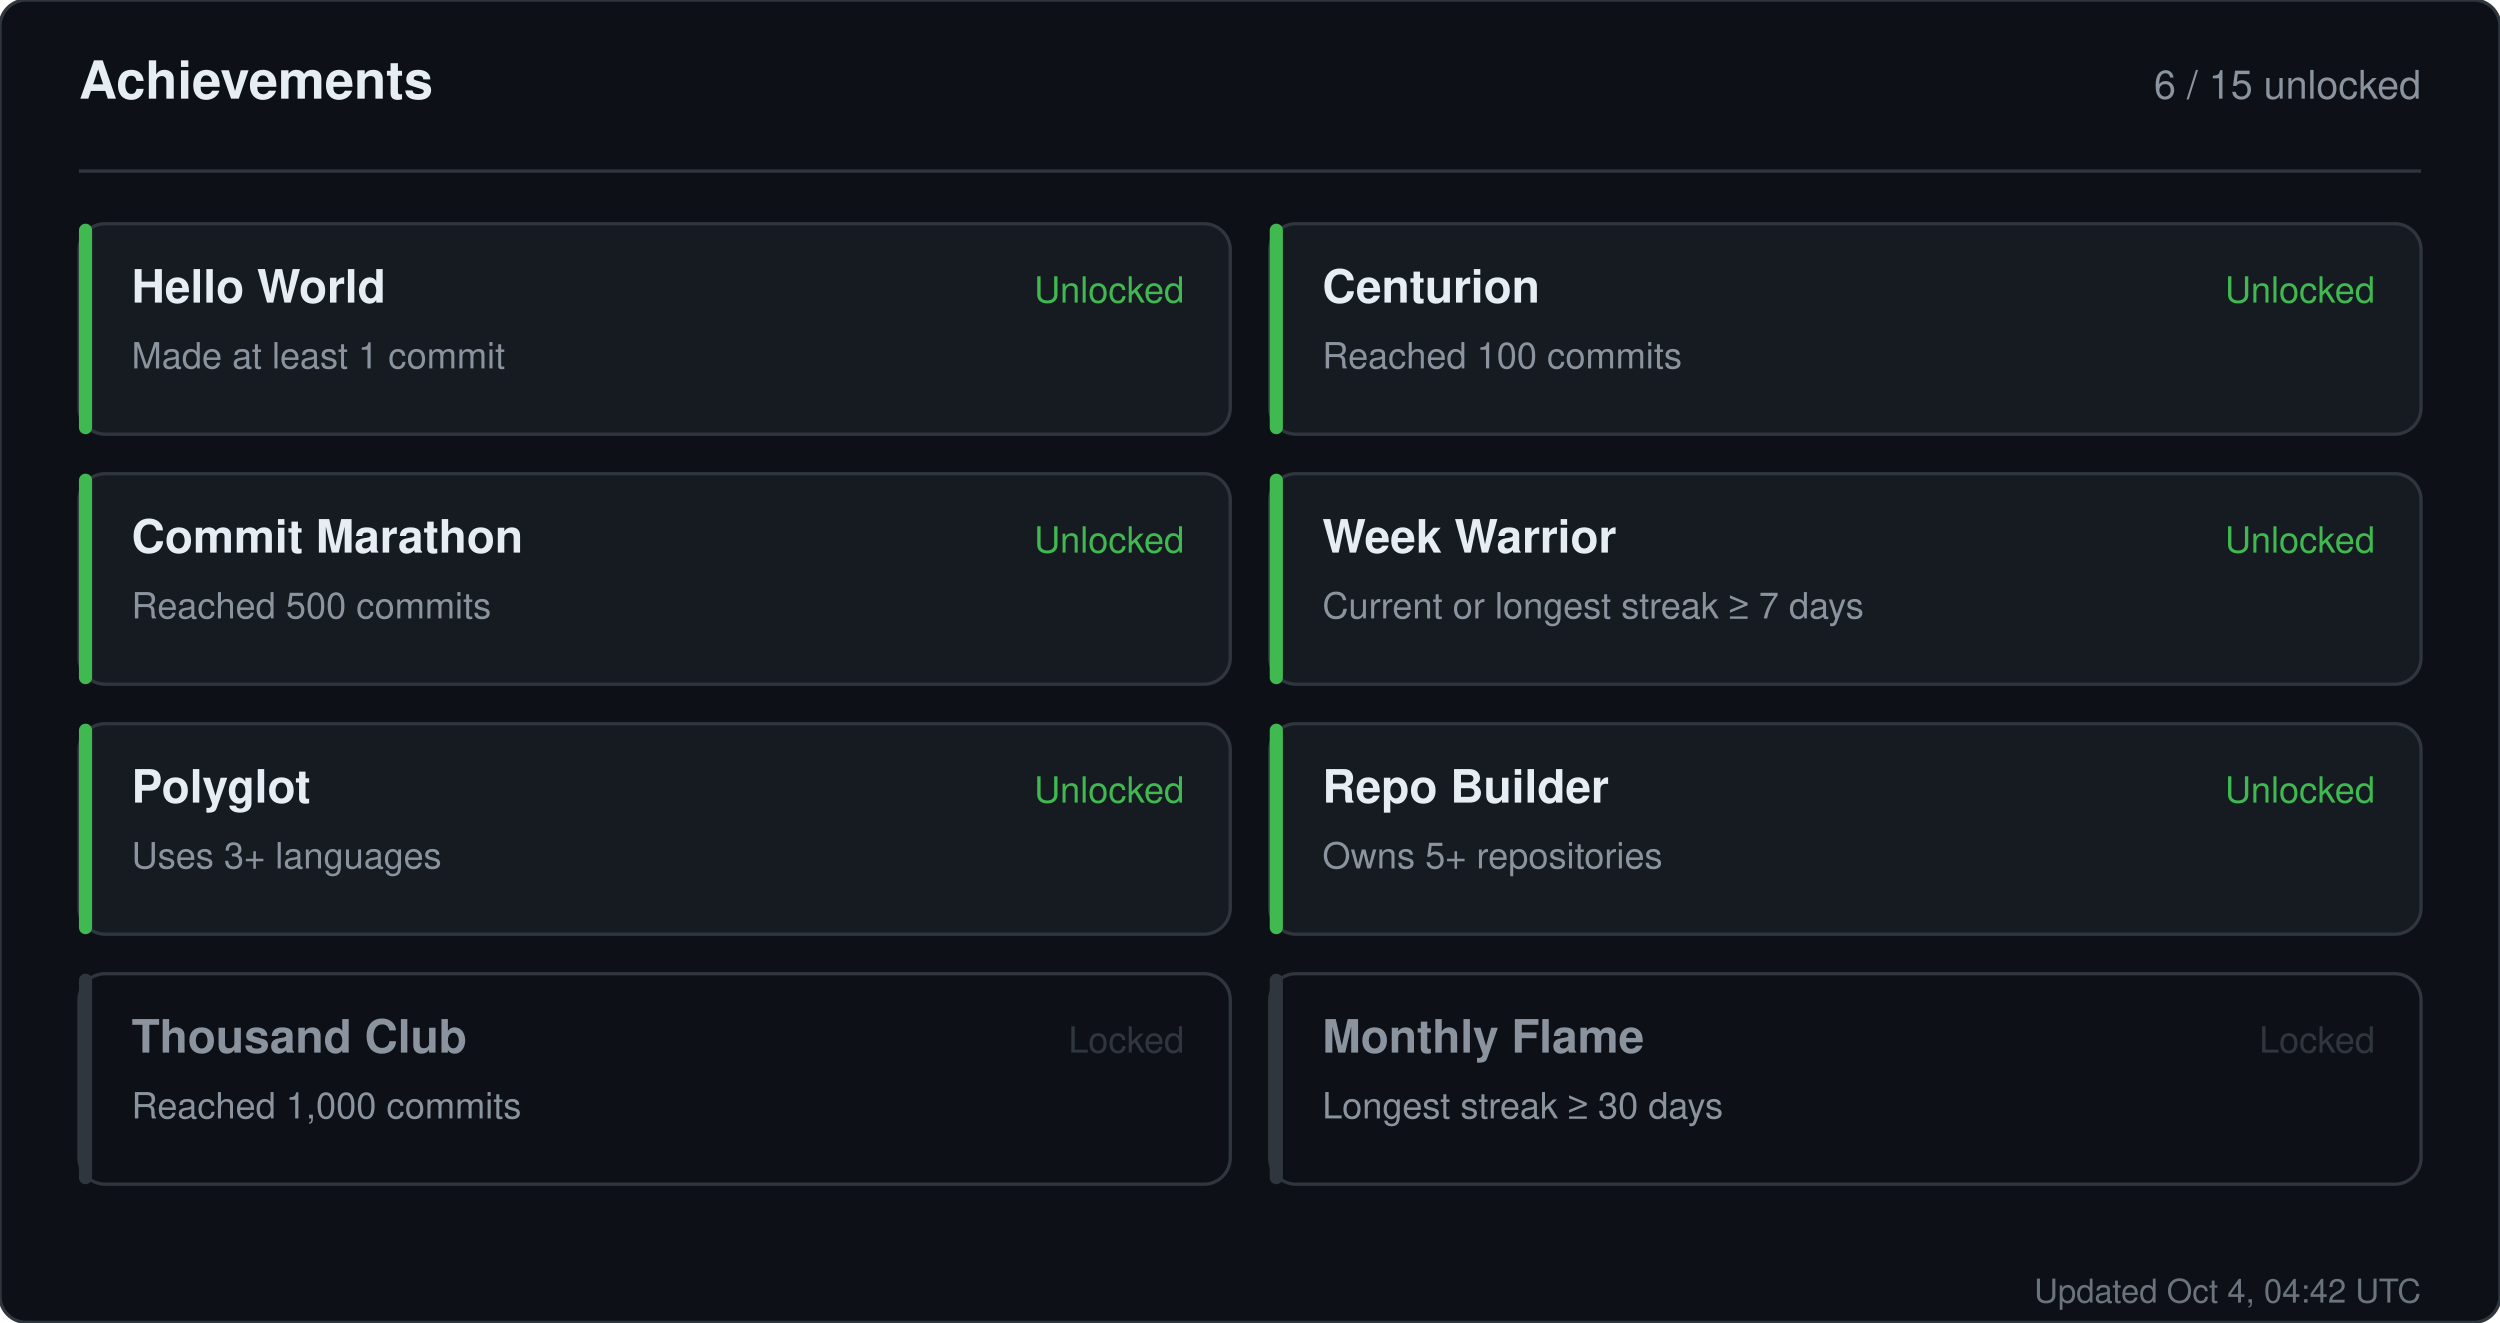
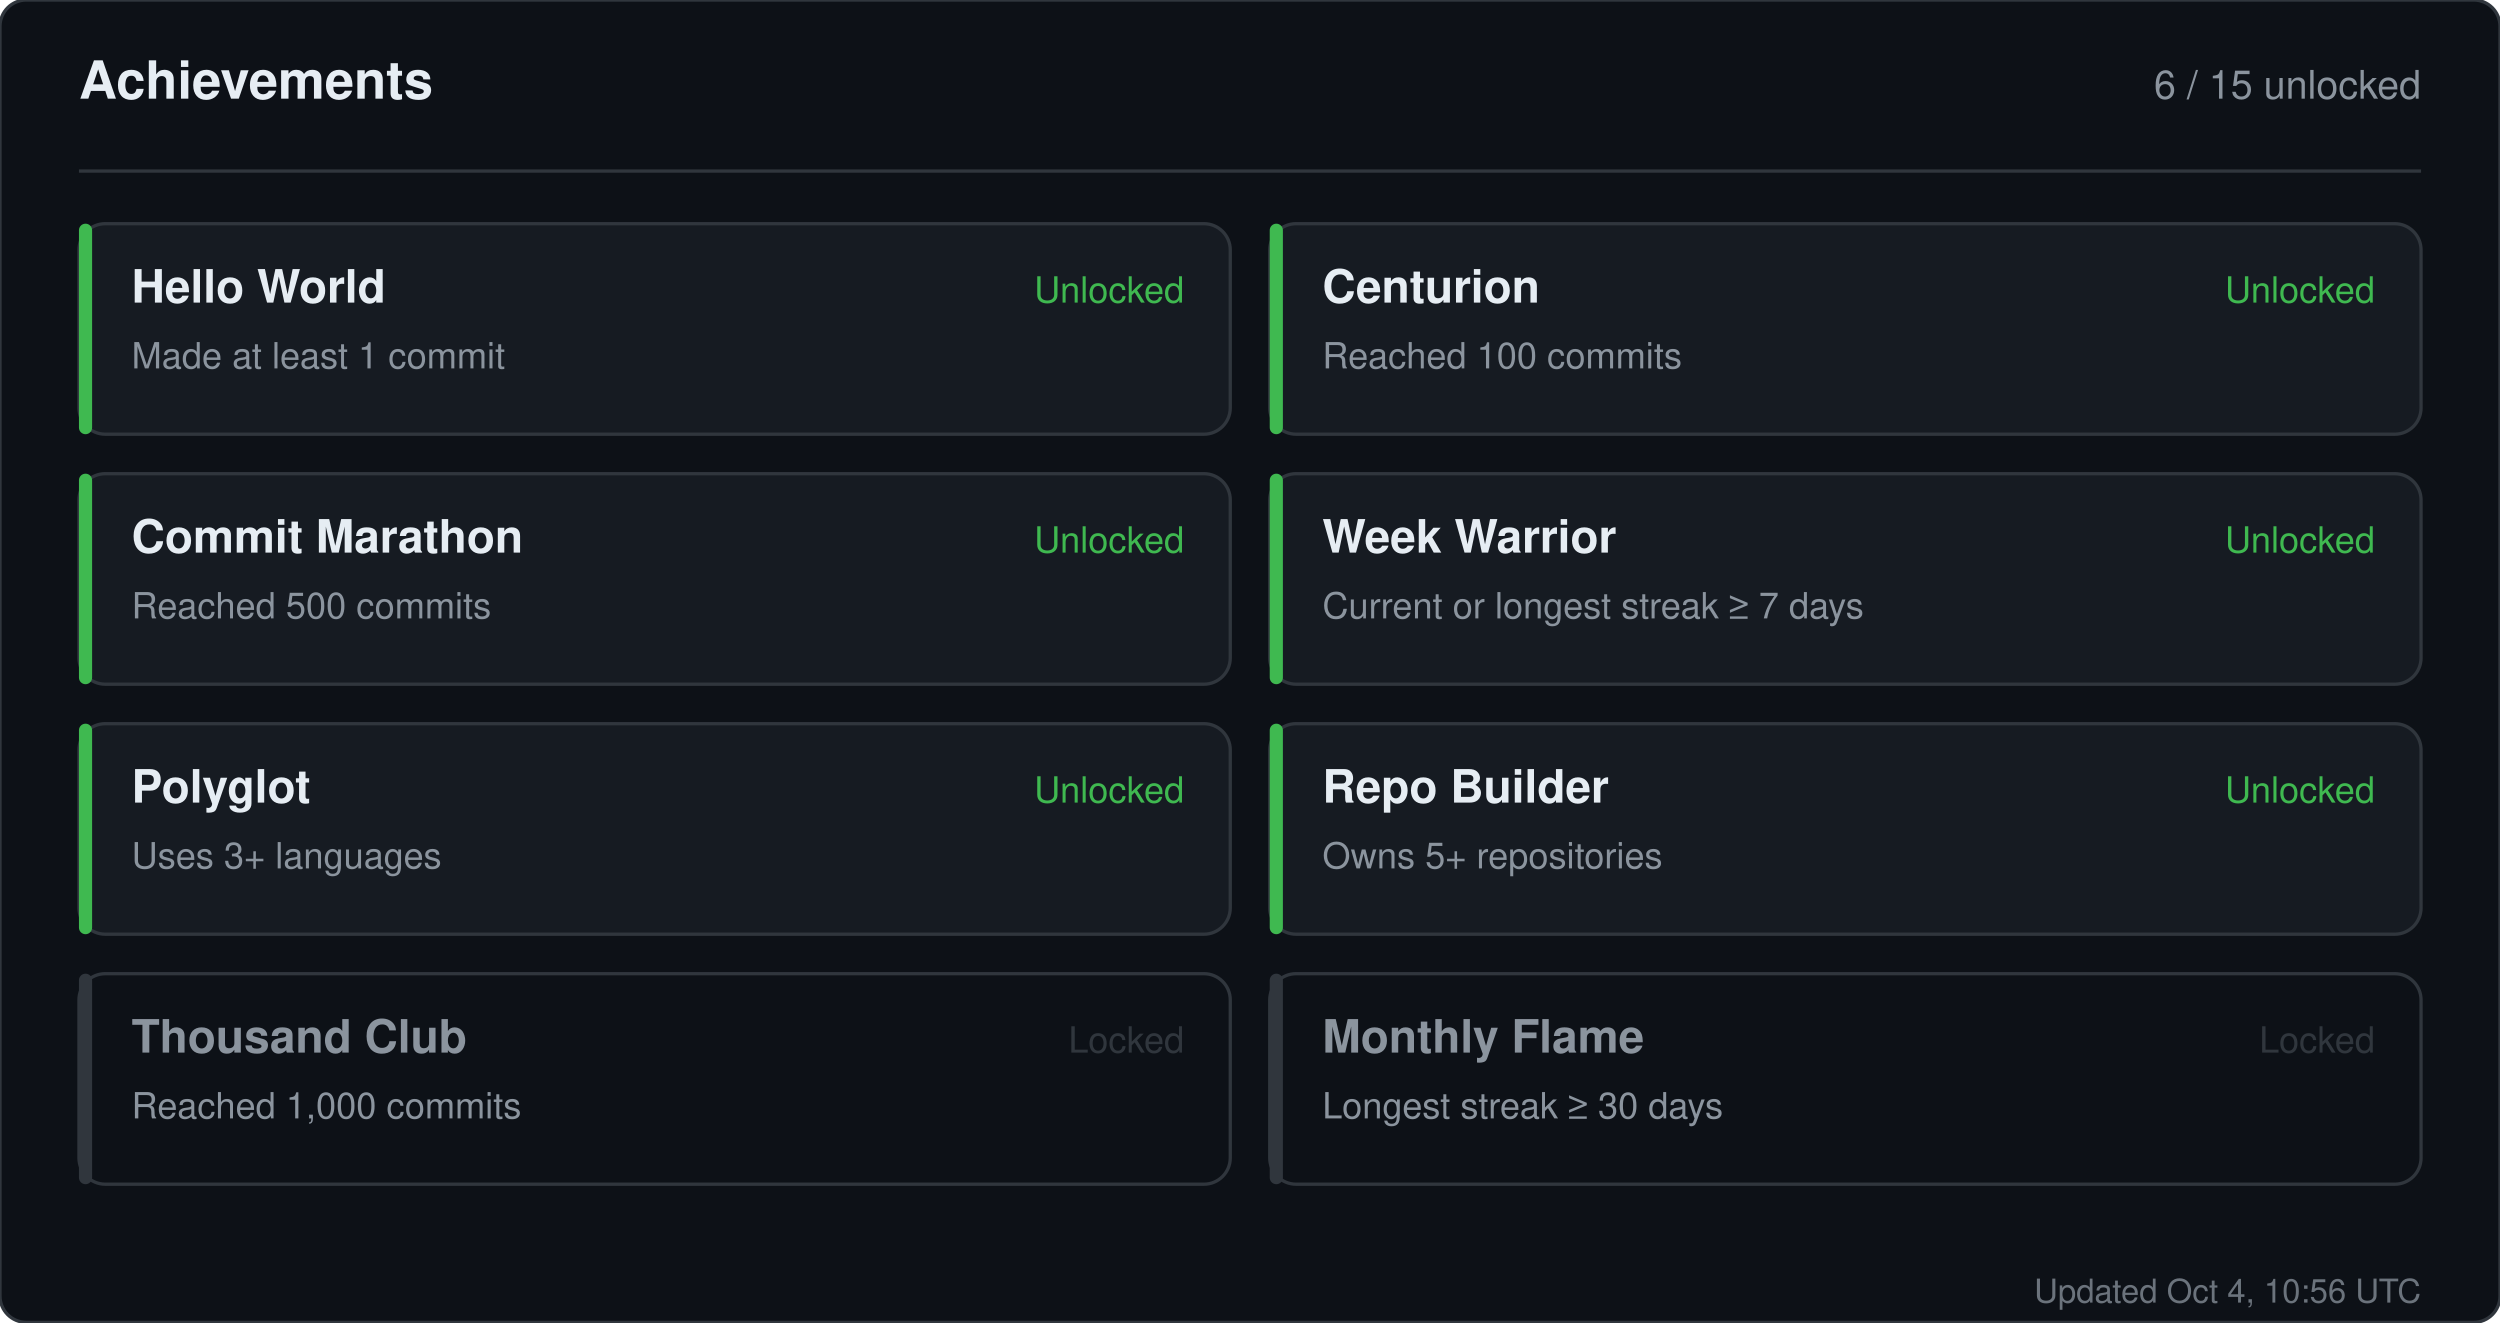
<svg xmlns="http://www.w3.org/2000/svg" width="760" height="402" viewBox="0 0 760 402" role="img" aria-label="Achievements for sandiirawan12">
  <rect width="760" height="402" rx="8" fill="#0d1117" stroke="#30363d" />
  <g font-family="-apple-system, BlinkMacSystemFont, Segoe UI, Helvetica, Arial, sans-serif">
    <text x="24" y="30" fill="#e6edf3" font-size="16" font-weight="700">Achievements</text>
    <text x="736" y="30" fill="#8b949e" font-size="12" text-anchor="end">6 / 15 unlocked</text>
    <line x1="24" y1="52" x2="736" y2="52" stroke="#30363d" />
    <rect x="24" y="68" width="350" height="64" rx="8" fill="#161b22" stroke="#30363d" />
    <rect x="24" y="68" width="4" height="64" rx="2" fill="#3fb950" />
    <text x="40" y="92" fill="#e6edf3" font-size="14" font-weight="700">Hello World</text>
    <text x="40" y="112" fill="#8b949e" font-size="11">Made at least 1 commit</text>
    <text x="360" y="92" fill="#3fb950" font-size="11" text-anchor="end">Unlocked</text>
    <rect x="386" y="68" width="350" height="64" rx="8" fill="#161b22" stroke="#30363d" />
    <rect x="386" y="68" width="4" height="64" rx="2" fill="#3fb950" />
    <text x="402" y="92" fill="#e6edf3" font-size="14" font-weight="700">Centurion</text>
    <text x="402" y="112" fill="#8b949e" font-size="11">Reached 100 commits</text>
    <text x="722" y="92" fill="#3fb950" font-size="11" text-anchor="end">Unlocked</text>
    <rect x="24" y="144" width="350" height="64" rx="8" fill="#161b22" stroke="#30363d" />
    <rect x="24" y="144" width="4" height="64" rx="2" fill="#3fb950" />
    <text x="40" y="168" fill="#e6edf3" font-size="14" font-weight="700">Commit Marathon</text>
    <text x="40" y="188" fill="#8b949e" font-size="11">Reached 500 commits</text>
    <text x="360" y="168" fill="#3fb950" font-size="11" text-anchor="end">Unlocked</text>
    <rect x="386" y="144" width="350" height="64" rx="8" fill="#161b22" stroke="#30363d" />
    <rect x="386" y="144" width="4" height="64" rx="2" fill="#3fb950" />
    <text x="402" y="168" fill="#e6edf3" font-size="14" font-weight="700">Week Warrior</text>
    <text x="402" y="188" fill="#8b949e" font-size="11">Current or longest streak ≥ 7 days</text>
    <text x="722" y="168" fill="#3fb950" font-size="11" text-anchor="end">Unlocked</text>
    <rect x="24" y="220" width="350" height="64" rx="8" fill="#161b22" stroke="#30363d" />
    <rect x="24" y="220" width="4" height="64" rx="2" fill="#3fb950" />
    <text x="40" y="244" fill="#e6edf3" font-size="14" font-weight="700">Polyglot</text>
    <text x="40" y="264" fill="#8b949e" font-size="11">Uses 3+ languages</text>
    <text x="360" y="244" fill="#3fb950" font-size="11" text-anchor="end">Unlocked</text>
    <rect x="386" y="220" width="350" height="64" rx="8" fill="#161b22" stroke="#30363d" />
    <rect x="386" y="220" width="4" height="64" rx="2" fill="#3fb950" />
    <text x="402" y="244" fill="#e6edf3" font-size="14" font-weight="700">Repo Builder</text>
    <text x="402" y="264" fill="#8b949e" font-size="11">Owns 5+ repositories</text>
    <text x="722" y="244" fill="#3fb950" font-size="11" text-anchor="end">Unlocked</text>
    <rect x="24" y="296" width="350" height="64" rx="8" fill="#0d1117" stroke="#30363d" />
    <rect x="24" y="296" width="4" height="64" rx="2" fill="#30363d" />
    <text x="40" y="320" fill="#8b949e" font-size="14" font-weight="700">Thousand Club</text>
    <text x="40" y="340" fill="#8b949e" font-size="11">Reached 1,000 commits</text>
    <text x="360" y="320" fill="#30363d" font-size="11" text-anchor="end">Locked</text>
    <rect x="386" y="296" width="350" height="64" rx="8" fill="#0d1117" stroke="#30363d" />
    <rect x="386" y="296" width="4" height="64" rx="2" fill="#30363d" />
    <text x="402" y="320" fill="#8b949e" font-size="14" font-weight="700">Monthly Flame</text>
    <text x="402" y="340" fill="#8b949e" font-size="11">Longest streak ≥ 30 days</text>
    <text x="722" y="320" fill="#30363d" font-size="11" text-anchor="end">Locked</text>
-     <text x="736" y="396" fill="#8b949e" font-size="10" text-anchor="end" opacity="0.75">Updated Oct 4, 04:42 UTC</text>
+     <text x="736" y="396" fill="#8b949e" font-size="10" text-anchor="end" opacity="0.75">Updated Oct 4, 10:56 UTC</text>
  </g>
</svg>
